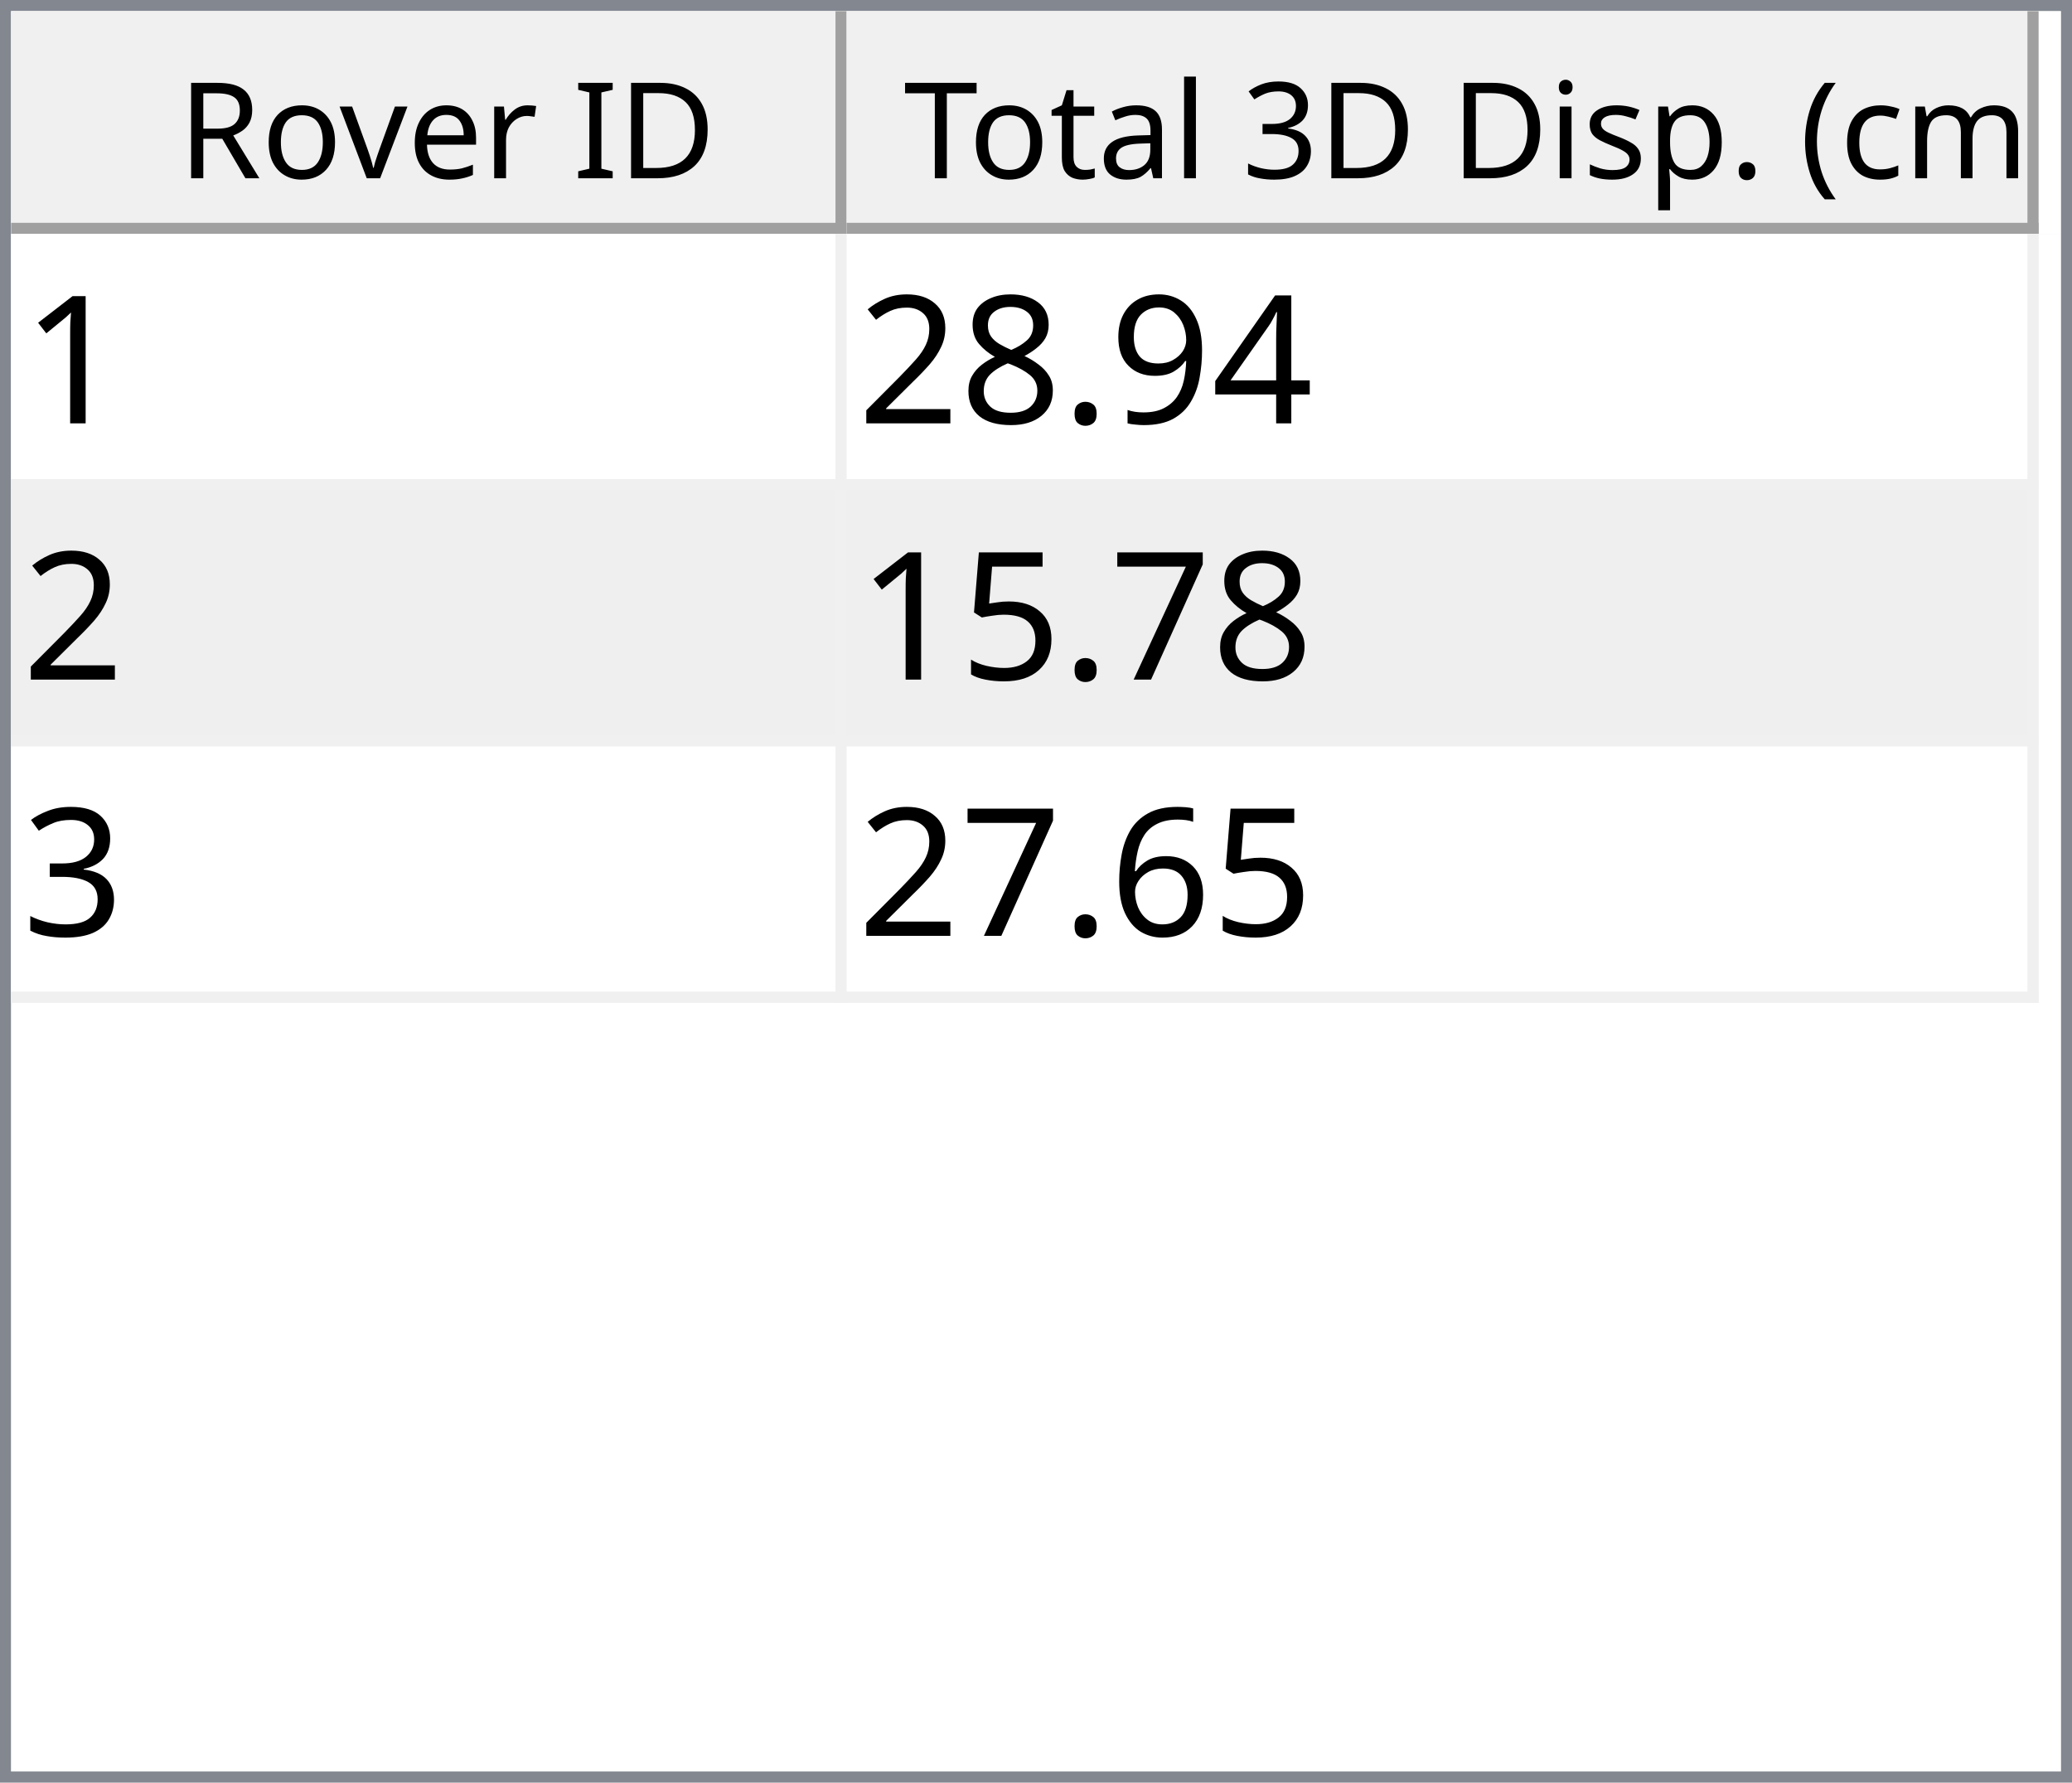
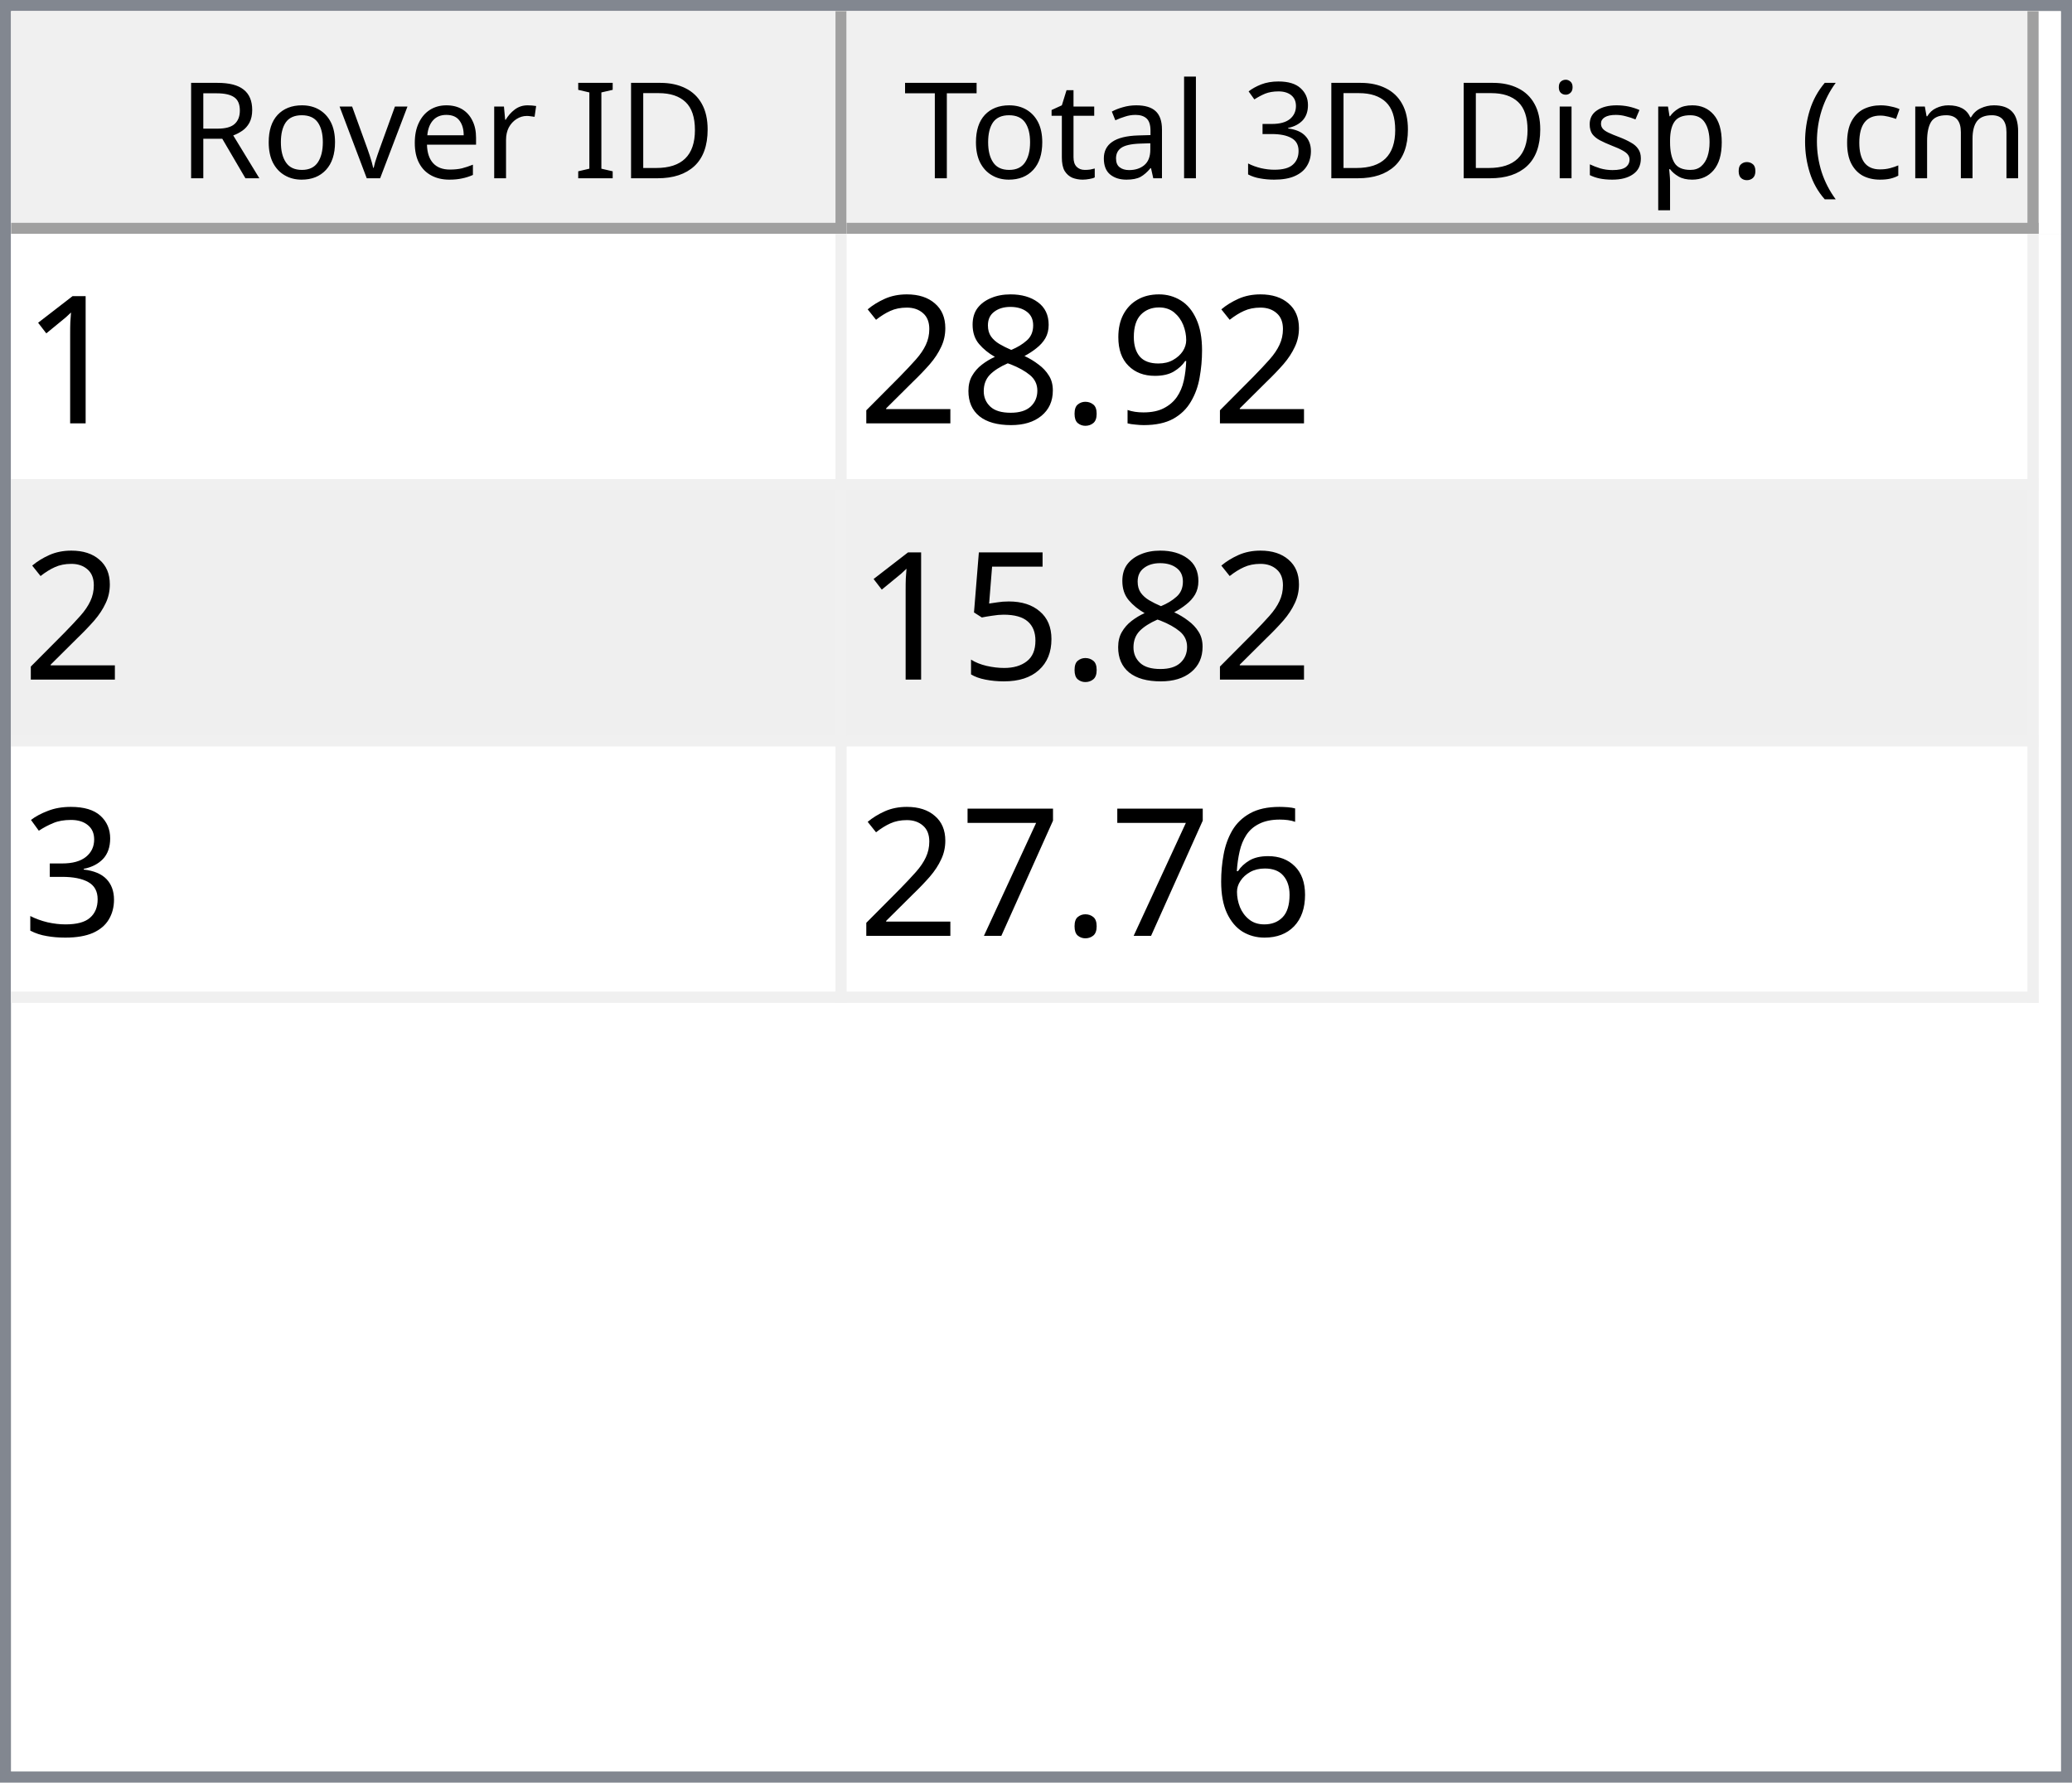
<svg xmlns="http://www.w3.org/2000/svg" style="fill-opacity:1; color-rendering:auto; color-interpolation:auto; text-rendering:auto; stroke:black; stroke-linecap:square; stroke-miterlimit:10; shape-rendering:auto; stroke-opacity:1; fill:black; stroke-dasharray:none; font-weight:normal; stroke-width:1; font-family:'Dialog'; font-style:normal; stroke-linejoin:miter; font-size:12px; stroke-dashoffset:0; image-rendering:auto;" width="186" height="160">
  <defs id="genericDefs" />
  <g>
    <defs id="defs1">
      <clipPath clipPathUnits="userSpaceOnUse" id="clipPath1">
        <path d="M0 0 L186 0 L186 160 L0 160 L0 0 Z" />
      </clipPath>
      <clipPath clipPathUnits="userSpaceOnUse" id="clipPath2">
        <path d="M0 0 L0 160 L186 160 L186 0 Z" />
      </clipPath>
      <clipPath clipPathUnits="userSpaceOnUse" id="clipPath3">
        <path d="M0 0 L0 20 L184 20 L184 0 Z" />
      </clipPath>
      <clipPath clipPathUnits="userSpaceOnUse" id="clipPath4">
        <path d="M0 0 L0 20 L75 20 L75 0 Z" />
      </clipPath>
      <clipPath clipPathUnits="userSpaceOnUse" id="clipPath5">
        <path d="M1 1 L1 19 L74 19 L74 1 Z" />
      </clipPath>
      <clipPath clipPathUnits="userSpaceOnUse" id="clipPath6">
        <path d="M0 0 L0 18 L73 18 L73 0 Z" />
      </clipPath>
      <clipPath clipPathUnits="userSpaceOnUse" id="clipPath7">
        <path d="M-0.5 -0.5 L-0.5 19.5 L74.5 19.5 L74.5 -0.5 Z" />
      </clipPath>
      <clipPath clipPathUnits="userSpaceOnUse" id="clipPath8">
        <path d="M0 0 L0 20 L107 20 L107 0 Z" />
      </clipPath>
      <clipPath clipPathUnits="userSpaceOnUse" id="clipPath9">
        <path d="M1 1 L1 19 L106 19 L106 1 Z" />
      </clipPath>
      <clipPath clipPathUnits="userSpaceOnUse" id="clipPath10">
        <path d="M0 0 L0 18 L105 18 L105 0 Z" />
      </clipPath>
      <clipPath clipPathUnits="userSpaceOnUse" id="clipPath11">
        <path d="M-0.5 -0.5 L-0.5 19.5 L106.5 19.5 L106.5 -0.5 Z" />
      </clipPath>
      <clipPath clipPathUnits="userSpaceOnUse" id="clipPath12">
        <path d="M0 0 L0 138 L184 138 L184 0 Z" />
      </clipPath>
      <clipPath clipPathUnits="userSpaceOnUse" id="clipPath13">
        <path d="M0 0 L0 69 L182 69 L182 0 Z" />
      </clipPath>
      <clipPath clipPathUnits="userSpaceOnUse" id="clipPath14">
        <path d="M-0.5 -0.5 L-0.5 68.5 L181.5 68.5 L181.5 -0.5 Z" />
      </clipPath>
      <clipPath clipPathUnits="userSpaceOnUse" id="clipPath15">
        <path d="M0 0 L0 22 L74 22 L74 0 Z" />
      </clipPath>
      <clipPath clipPathUnits="userSpaceOnUse" id="clipPath16">
        <path d="M0 0 L0 22 L106 22 L106 0 Z" />
      </clipPath>
      <font horiz-adv-x="64.551" id="font1">
        <font-face ascent="107.91" descent="25.098" units-per-em="100" style="font-style:normal; font-family:Segoe UI; font-weight:normal;" />
        <missing-glyph horiz-adv-x="64.551" d="M8.109 0 L8.109 68.266 L56.453 68.266 L56.453 0 L8.109 0 ZM15.328 7.234 L49.219 7.234 L49.219 61.031 L15.328 61.031 L15.328 7.234 Z" />
        <glyph unicode="D" horiz-adv-x="70.117" d="M9.188 0 L9.188 70.016 L28.516 70.016 Q65.531 70.016 65.531 35.891 Q65.531 19.672 55.25 9.836 Q44.969 0 27.734 0 L9.188 0 ZM17.391 62.594 L17.391 7.422 L27.828 7.422 Q41.609 7.422 49.273 14.797 Q56.938 22.172 56.938 35.688 Q56.938 62.594 28.328 62.594 L17.391 62.594 Z" />
        <glyph unicode="I" horiz-adv-x="26.611" d="M17.391 0 L9.188 0 L9.188 70.016 L17.391 70.016 L17.391 0 Z" />
        <glyph unicode=" " horiz-adv-x="27.393" d="" />
        <glyph unicode="r" horiz-adv-x="34.766" d="M34.188 41.891 Q32.078 43.5 28.125 43.5 Q23 43.5 19.555 38.672 Q16.109 33.844 16.109 25.484 L16.109 0 L8.109 0 L8.109 50 L16.109 50 L16.109 39.703 L16.312 39.703 Q18.016 44.969 21.531 47.922 Q25.047 50.875 29.391 50.875 Q32.516 50.875 34.188 50.203 L34.188 41.891 Z" />
        <glyph unicode="e" horiz-adv-x="52.295" d="M48.297 23 L12.984 23 Q13.188 14.656 17.484 10.109 Q21.781 5.562 29.297 5.562 Q37.75 5.562 44.828 11.141 L44.828 3.609 Q38.234 -1.172 27.391 -1.172 Q16.797 -1.172 10.742 5.641 Q4.688 12.453 4.688 24.812 Q4.688 36.469 11.305 43.82 Q17.922 51.172 27.734 51.172 Q37.547 51.172 42.922 44.828 Q48.297 38.484 48.297 27.203 L48.297 23 ZM40.094 29.781 Q40.047 36.719 36.75 40.578 Q33.453 44.438 27.594 44.438 Q21.922 44.438 17.969 40.383 Q14.016 36.328 13.094 29.781 L40.094 29.781 Z" />
        <glyph unicode="v" horiz-adv-x="47.9" d="M47.406 50 L27.484 0 L19.625 0 L0.688 50 L9.469 50 L22.172 13.672 Q23.578 9.672 23.922 6.688 L24.125 6.688 Q24.609 10.453 25.688 13.484 L38.969 50 L47.406 50 Z" />
        <glyph unicode="o" horiz-adv-x="58.594" d="M29 -1.172 Q17.922 -1.172 11.305 5.836 Q4.688 12.844 4.688 24.422 Q4.688 37.016 11.57 44.094 Q18.453 51.172 30.172 51.172 Q41.359 51.172 47.633 44.289 Q53.906 37.406 53.906 25.203 Q53.906 13.234 47.141 6.031 Q40.375 -1.172 29 -1.172 ZM29.594 44.438 Q21.875 44.438 17.383 39.188 Q12.891 33.938 12.891 24.703 Q12.891 15.828 17.43 10.695 Q21.969 5.562 29.594 5.562 Q37.359 5.562 41.531 10.594 Q45.703 15.625 45.703 24.906 Q45.703 34.281 41.531 39.359 Q37.359 44.438 29.594 44.438 Z" />
        <glyph unicode="R" horiz-adv-x="59.814" d="M59.375 0 L49.609 0 L37.891 19.625 Q36.281 22.359 34.766 24.289 Q33.25 26.219 31.664 27.438 Q30.078 28.656 28.25 29.219 Q26.422 29.781 24.125 29.781 L17.391 29.781 L17.391 0 L9.188 0 L9.188 70.016 L30.078 70.016 Q34.672 70.016 38.555 68.867 Q42.438 67.719 45.289 65.375 Q48.141 63.031 49.758 59.547 Q51.375 56.062 51.375 51.375 Q51.375 47.703 50.273 44.656 Q49.172 41.609 47.148 39.211 Q45.125 36.812 42.266 35.133 Q39.406 33.453 35.844 32.516 L35.844 32.328 Q37.594 31.547 38.891 30.547 Q40.188 29.547 41.359 28.18 Q42.531 26.812 43.68 25.078 Q44.828 23.344 46.234 21.047 L59.375 0 ZM17.391 62.594 L17.391 37.203 L28.516 37.203 Q31.594 37.203 34.203 38.133 Q36.812 39.062 38.719 40.797 Q40.625 42.531 41.703 45.047 Q42.781 47.562 42.781 50.688 Q42.781 56.297 39.141 59.445 Q35.5 62.594 28.609 62.594 L17.391 62.594 Z" />
        <glyph unicode=")" horiz-adv-x="30.176" d="M8.297 -15.922 L1.172 -15.922 Q16.406 2.344 16.406 26.812 Q16.406 51.469 1.078 70.016 L8.297 70.016 Q23.531 52.156 23.531 26.703 Q23.531 1.375 8.297 -15.922 Z" />
        <glyph unicode="m" horiz-adv-x="86.133" d="M79.109 0 L71.094 0 L71.094 28.719 Q71.094 37.016 68.531 40.727 Q65.969 44.438 59.906 44.438 Q54.781 44.438 51.195 39.75 Q47.609 35.062 47.609 28.516 L47.609 0 L39.594 0 L39.594 29.688 Q39.594 44.438 28.219 44.438 Q22.953 44.438 19.531 40.016 Q16.109 35.594 16.109 28.516 L16.109 0 L8.109 0 L8.109 50 L16.109 50 L16.109 42.094 L16.312 42.094 Q21.625 51.172 31.844 51.172 Q36.969 51.172 40.773 48.312 Q44.578 45.453 46 40.828 Q51.562 51.172 62.594 51.172 Q79.109 51.172 79.109 30.812 L79.109 0 Z" />
        <glyph unicode="c" horiz-adv-x="46.191" d="M42.188 2.297 Q36.422 -1.172 28.516 -1.172 Q17.828 -1.172 11.258 5.789 Q4.688 12.75 4.688 23.828 Q4.688 36.188 11.766 43.68 Q18.844 51.172 30.672 51.172 Q37.25 51.172 42.281 48.734 L42.281 40.531 Q36.719 44.438 30.375 44.438 Q22.703 44.438 17.797 38.945 Q12.891 33.453 12.891 24.516 Q12.891 15.719 17.508 10.641 Q22.125 5.562 29.891 5.562 Q36.422 5.562 42.188 9.906 L42.188 2.297 Z" />
        <glyph unicode="(" horiz-adv-x="30.176" d="M29.109 -15.922 L21.969 -15.922 Q6.844 1.375 6.844 26.703 Q6.844 52.156 21.969 70.016 L29.203 70.016 Q13.875 51.469 13.875 26.812 Q13.875 2.344 29.109 -15.922 Z" />
        <glyph unicode="." horiz-adv-x="21.68" d="M10.891 -1.078 Q8.641 -1.078 7.055 0.539 Q5.469 2.156 5.469 4.391 Q5.469 6.641 7.055 8.273 Q8.641 9.906 10.891 9.906 Q13.188 9.906 14.797 8.273 Q16.406 6.641 16.406 4.391 Q16.406 2.156 14.797 0.539 Q13.188 -1.078 10.891 -1.078 Z" />
        <glyph unicode="p" horiz-adv-x="58.789" d="M16.312 7.234 L16.109 7.234 L16.109 -23 L8.109 -23 L8.109 50 L16.109 50 L16.109 41.219 L16.312 41.219 Q22.219 51.172 33.594 51.172 Q43.266 51.172 48.688 44.461 Q54.109 37.75 54.109 26.469 Q54.109 13.922 48 6.375 Q41.891 -1.172 31.297 -1.172 Q21.578 -1.172 16.312 7.234 ZM16.109 27.391 L16.109 20.406 Q16.109 14.203 20.141 9.883 Q24.172 5.562 30.375 5.562 Q37.641 5.562 41.773 11.133 Q45.906 16.703 45.906 26.609 Q45.906 34.969 42.047 39.703 Q38.188 44.438 31.594 44.438 Q24.609 44.438 20.359 39.578 Q16.109 34.719 16.109 27.391 Z" />
        <glyph unicode="s" horiz-adv-x="42.432" d="M5.078 1.812 L5.078 10.406 Q11.625 5.562 19.484 5.562 Q30.031 5.562 30.031 12.594 Q30.031 14.594 29.125 15.992 Q28.219 17.391 26.68 18.461 Q25.141 19.531 23.07 20.383 Q21 21.234 18.609 22.172 Q15.281 23.484 12.766 24.828 Q10.25 26.172 8.57 27.859 Q6.891 29.547 6.031 31.695 Q5.172 33.844 5.172 36.719 Q5.172 40.234 6.789 42.945 Q8.406 45.656 11.086 47.484 Q13.766 49.312 17.211 50.242 Q20.656 51.172 24.312 51.172 Q30.812 51.172 35.938 48.922 L35.938 40.828 Q30.422 44.438 23.25 44.438 Q21 44.438 19.195 43.922 Q17.391 43.406 16.094 42.477 Q14.797 41.547 14.086 40.258 Q13.375 38.969 13.375 37.406 Q13.375 35.453 14.086 34.133 Q14.797 32.812 16.164 31.789 Q17.531 30.766 19.484 29.938 Q21.438 29.109 23.922 28.125 Q27.25 26.859 29.883 25.516 Q32.516 24.172 34.375 22.484 Q36.234 20.797 37.234 18.602 Q38.234 16.406 38.234 13.375 Q38.234 9.672 36.602 6.938 Q34.969 4.203 32.234 2.398 Q29.5 0.594 25.93 -0.289 Q22.359 -1.172 18.453 -1.172 Q10.75 -1.172 5.078 1.812 Z" />
        <glyph unicode="i" horiz-adv-x="24.219" d="M12.203 62.703 Q10.062 62.703 8.547 64.164 Q7.031 65.625 7.031 67.875 Q7.031 70.125 8.547 71.609 Q10.062 73.094 12.203 73.094 Q14.406 73.094 15.945 71.609 Q17.484 70.125 17.484 67.875 Q17.484 65.719 15.945 64.211 Q14.406 62.703 12.203 62.703 ZM16.109 0 L8.109 0 L8.109 50 L16.109 50 L16.109 0 Z" />
        <glyph unicode="3" horiz-adv-x="53.906" d="M46.531 19.828 Q46.531 15.094 44.75 11.211 Q42.969 7.328 39.719 4.57 Q36.469 1.812 31.93 0.297 Q27.391 -1.219 21.922 -1.219 Q11.922 -1.219 6 2.594 L6 11.188 Q13.094 5.609 22.219 5.609 Q25.875 5.609 28.828 6.539 Q31.781 7.469 33.906 9.227 Q36.031 10.984 37.18 13.477 Q38.328 15.969 38.328 19.094 Q38.328 32.812 18.797 32.812 L12.984 32.812 L12.984 39.594 L18.5 39.594 Q35.797 39.594 35.797 52.484 Q35.797 64.406 22.609 64.406 Q15.188 64.406 8.688 59.422 L8.688 67.188 Q15.375 71.188 24.609 71.188 Q29 71.188 32.57 69.969 Q36.141 68.75 38.68 66.555 Q41.219 64.359 42.609 61.281 Q44 58.203 44 54.5 Q44 40.672 30.031 36.719 L30.031 36.531 Q33.594 36.141 36.625 34.797 Q39.656 33.453 41.852 31.305 Q44.047 29.156 45.289 26.25 Q46.531 23.344 46.531 19.828 Z" />
        <glyph unicode="l" horiz-adv-x="24.219" d="M16.109 0 L8.109 0 L8.109 74.031 L16.109 74.031 L16.109 0 Z" />
        <glyph unicode="a" horiz-adv-x="50.879" d="M43.891 0 L35.891 0 L35.891 7.812 L35.688 7.812 Q30.469 -1.172 20.312 -1.172 Q12.844 -1.172 8.617 2.781 Q4.391 6.734 4.391 13.281 Q4.391 27.297 20.906 29.594 L35.891 31.688 Q35.891 44.438 25.594 44.438 Q16.547 44.438 9.281 38.281 L9.281 46.484 Q16.656 51.172 26.266 51.172 Q43.891 51.172 43.891 32.516 L43.891 0 ZM35.891 25.297 L23.828 23.641 Q18.266 22.859 15.43 20.875 Q12.594 18.891 12.594 13.875 Q12.594 10.203 15.211 7.883 Q17.828 5.562 22.172 5.562 Q28.125 5.562 32.008 9.742 Q35.891 13.922 35.891 20.312 L35.891 25.297 Z" />
        <glyph unicode="t" horiz-adv-x="33.887" d="M31.297 0.484 Q28.469 -1.078 23.828 -1.078 Q10.688 -1.078 10.688 13.578 L10.688 43.172 L2.094 43.172 L2.094 50 L10.688 50 L10.688 62.203 L18.703 64.797 L18.703 50 L31.297 50 L31.297 43.172 L18.703 43.172 L18.703 14.984 Q18.703 9.969 20.414 7.82 Q22.125 5.672 26.078 5.672 Q29.109 5.672 31.297 7.328 L31.297 0.484 Z" />
        <glyph unicode="T" horiz-adv-x="52.393" d="M50.594 62.594 L30.375 62.594 L30.375 0 L22.172 0 L22.172 62.594 L2 62.594 L2 70.016 L50.594 70.016 L50.594 62.594 Z" />
      </font>
      <font horiz-adv-x="75.0" id="font2">
        <font-face ascent="100.537" descent="21.973" units-per-em="100" style="font-style:normal; font-family:sans-serif; font-weight:normal;" />
        <missing-glyph horiz-adv-x="75.0" d="M12.5 0 L12.5 62.5 L62.5 62.5 L62.5 0 L12.5 0 ZM14.062 1.562 L60.938 1.562 L60.938 60.938 L14.062 60.938 L14.062 1.562 Z" />
        <glyph unicode="1" horiz-adv-x="55.615" d="M37.25 0 L28.469 0 L28.469 56 Q25.297 52.984 20.141 49.953 Q14.984 46.922 10.891 45.406 L10.891 53.906 Q18.266 57.375 23.781 62.305 Q29.297 67.234 31.594 71.875 L37.25 71.875 L37.25 0 Z" />
-         <glyph unicode="4" horiz-adv-x="55.615" d="M32.328 0 L32.328 17.141 L1.266 17.141 L1.266 25.203 L33.938 71.578 L41.109 71.578 L41.109 25.203 L50.781 25.203 L50.781 17.141 L41.109 17.141 L41.109 0 L32.328 0 ZM32.328 25.203 L32.328 57.469 L9.906 25.203 L32.328 25.203 Z" />
        <glyph unicode="9" horiz-adv-x="55.615" d="M5.469 16.547 L13.922 17.328 Q14.984 11.375 18.016 8.688 Q21.047 6 25.781 6 Q29.828 6 32.883 7.859 Q35.938 9.719 37.891 12.82 Q39.844 15.922 41.164 21.195 Q42.484 26.469 42.484 31.938 Q42.484 32.516 42.438 33.688 Q39.797 29.5 35.234 26.883 Q30.672 24.266 25.344 24.266 Q16.453 24.266 10.305 30.711 Q4.156 37.156 4.156 47.703 Q4.156 58.594 10.578 65.234 Q17 71.875 26.656 71.875 Q33.641 71.875 39.43 68.117 Q45.219 64.359 48.219 57.398 Q51.219 50.438 51.219 37.25 Q51.219 23.531 48.242 15.406 Q45.266 7.281 39.383 3.031 Q33.5 -1.219 25.594 -1.219 Q17.188 -1.219 11.867 3.445 Q6.547 8.109 5.469 16.547 ZM41.453 48.141 Q41.453 55.719 37.43 60.156 Q33.406 64.594 27.734 64.594 Q21.875 64.594 17.531 59.812 Q13.188 55.031 13.188 47.406 Q13.188 40.578 17.312 36.305 Q21.438 32.031 27.484 32.031 Q33.594 32.031 37.523 36.305 Q41.453 40.578 41.453 48.141 Z" />
        <glyph unicode="." horiz-adv-x="27.783" d="M9.078 0 L9.078 10.016 L19.094 10.016 L19.094 0 L9.078 0 Z" />
        <glyph unicode="8" horiz-adv-x="55.615" d="M17.672 38.812 Q12.203 40.828 9.57 44.539 Q6.938 48.25 6.938 53.422 Q6.938 61.234 12.555 66.555 Q18.172 71.875 27.484 71.875 Q36.859 71.875 42.578 66.43 Q48.297 60.984 48.297 53.172 Q48.297 48.188 45.68 44.508 Q43.062 40.828 37.75 38.812 Q44.344 36.672 47.781 31.883 Q51.219 27.094 51.219 20.453 Q51.219 11.281 44.727 5.031 Q38.234 -1.219 27.641 -1.219 Q17.047 -1.219 10.547 5.055 Q4.047 11.328 4.047 20.703 Q4.047 27.688 7.594 32.398 Q11.141 37.109 17.672 38.812 ZM15.922 53.719 Q15.922 48.641 19.195 45.414 Q22.469 42.188 27.688 42.188 Q32.766 42.188 36.016 45.383 Q39.266 48.578 39.266 53.219 Q39.266 58.062 35.914 61.359 Q32.562 64.656 27.594 64.656 Q22.562 64.656 19.242 61.43 Q15.922 58.203 15.922 53.719 ZM13.094 20.656 Q13.094 16.891 14.875 13.375 Q16.656 9.859 20.172 7.93 Q23.688 6 27.734 6 Q34.031 6 38.133 10.055 Q42.234 14.109 42.234 20.359 Q42.234 26.703 38.016 30.859 Q33.797 35.016 27.438 35.016 Q21.234 35.016 17.164 30.914 Q13.094 26.812 13.094 20.656 Z" />
        <glyph unicode="2" horiz-adv-x="55.615" d="M50.344 8.453 L50.344 0 L3.031 0 Q2.938 3.172 4.047 6.109 Q5.859 10.938 9.836 15.625 Q13.812 20.312 21.344 26.469 Q33.016 36.031 37.117 41.625 Q41.219 47.219 41.219 52.203 Q41.219 57.422 37.477 61.008 Q33.734 64.594 27.734 64.594 Q21.391 64.594 17.578 60.789 Q13.766 56.984 13.719 50.25 L4.688 51.172 Q5.609 61.281 11.664 66.578 Q17.719 71.875 27.938 71.875 Q38.234 71.875 44.242 66.164 Q50.25 60.453 50.25 52 Q50.25 47.703 48.492 43.555 Q46.734 39.406 42.656 34.812 Q38.578 30.219 29.109 22.219 Q21.188 15.578 18.945 13.211 Q16.703 10.844 15.234 8.453 L50.344 8.453 Z" />
-         <glyph unicode="7" horiz-adv-x="55.615" d="M4.734 62.203 L4.734 70.656 L51.078 70.656 L51.078 63.812 Q44.234 56.547 37.523 44.484 Q30.812 32.422 27.156 19.672 Q24.516 10.688 23.781 0 L14.75 0 Q14.891 8.453 18.062 20.414 Q21.234 32.375 27.172 43.484 Q33.109 54.594 39.797 62.203 L4.734 62.203 Z" />
        <glyph unicode="5" horiz-adv-x="55.615" d="M4.156 18.75 L13.375 19.531 Q14.406 12.797 18.141 9.398 Q21.875 6 27.156 6 Q33.5 6 37.891 10.789 Q42.281 15.578 42.281 23.484 Q42.281 31 38.062 35.352 Q33.844 39.703 27 39.703 Q22.75 39.703 19.336 37.773 Q15.922 35.844 13.969 32.766 L5.719 33.844 L12.641 70.609 L48.25 70.609 L48.25 62.203 L19.672 62.203 L15.828 42.969 Q22.266 47.469 29.344 47.469 Q38.719 47.469 45.164 40.969 Q51.609 34.469 51.609 24.266 Q51.609 14.547 45.953 7.469 Q39.062 -1.219 27.156 -1.219 Q17.391 -1.219 11.211 4.25 Q5.031 9.719 4.156 18.75 Z" />
        <glyph unicode="3" horiz-adv-x="55.615" d="M4.203 18.891 L12.984 20.062 Q14.5 12.594 18.141 9.297 Q21.781 6 27 6 Q33.203 6 37.477 10.297 Q41.75 14.594 41.75 20.953 Q41.75 27 37.797 30.93 Q33.844 34.859 27.734 34.859 Q25.25 34.859 21.531 33.891 L22.516 41.609 Q23.391 41.5 23.922 41.5 Q29.547 41.5 34.039 44.43 Q38.531 47.359 38.531 53.469 Q38.531 58.297 35.258 61.477 Q31.984 64.656 26.812 64.656 Q21.688 64.656 18.266 61.43 Q14.844 58.203 13.875 51.766 L5.078 53.328 Q6.688 62.156 12.398 67.016 Q18.109 71.875 26.609 71.875 Q32.469 71.875 37.398 69.359 Q42.328 66.844 44.945 62.5 Q47.562 58.156 47.562 53.266 Q47.562 48.641 45.07 44.828 Q42.578 41.016 37.703 38.766 Q44.047 37.312 47.562 32.695 Q51.078 28.078 51.078 21.141 Q51.078 11.766 44.242 5.25 Q37.406 -1.266 26.953 -1.266 Q17.531 -1.266 11.305 4.352 Q5.078 9.969 4.203 18.891 Z" />
        <glyph unicode="6" horiz-adv-x="55.615" d="M49.75 54.047 L41.016 53.375 Q39.844 58.547 37.703 60.891 Q34.125 64.656 28.906 64.656 Q24.703 64.656 21.531 62.312 Q17.391 59.281 14.992 53.469 Q12.594 47.656 12.5 36.922 Q15.672 41.75 20.266 44.094 Q24.859 46.438 29.891 46.438 Q38.672 46.438 44.852 39.969 Q51.031 33.5 51.031 23.25 Q51.031 16.5 48.125 10.719 Q45.219 4.938 40.141 1.859 Q35.062 -1.219 28.609 -1.219 Q17.625 -1.219 10.695 6.859 Q3.766 14.938 3.766 33.5 Q3.766 54.25 11.422 63.672 Q18.109 71.875 29.438 71.875 Q37.891 71.875 43.289 67.141 Q48.688 62.406 49.75 54.047 ZM13.875 23.188 Q13.875 18.656 15.797 14.508 Q17.719 10.359 21.188 8.18 Q24.656 6 28.469 6 Q34.031 6 38.039 10.492 Q42.047 14.984 42.047 22.703 Q42.047 30.125 38.086 34.398 Q34.125 38.672 28.125 38.672 Q22.172 38.672 18.023 34.398 Q13.875 30.125 13.875 23.188 Z" />
+         <glyph unicode="7" horiz-adv-x="55.615" d="M4.734 62.203 L4.734 70.656 L51.078 70.656 L51.078 63.812 Q44.234 56.547 37.523 44.484 Q30.812 32.422 27.156 19.672 Q24.516 10.688 23.781 0 L14.75 0 Q14.891 8.453 18.062 20.414 Q21.234 32.375 27.172 43.484 Q33.109 54.594 39.797 62.203 L4.734 62.203 Z" />
      </font>
    </defs>
    <g style="fill:white; stroke:white;">
      <rect x="0" y="0" width="186" style="clip-path:url(#clipPath1); stroke:none;" height="160" />
    </g>
    <g style="fill:white; text-rendering:optimizeSpeed; color-rendering:optimizeSpeed; image-rendering:optimizeSpeed; shape-rendering:crispEdges; stroke:white; color-interpolation:sRGB;">
      <rect x="0" width="186" height="160" y="0" style="stroke:none;" />
      <path style="stroke:none;" d="M0 160 L186 160 L186 0 L0 0 Z" />
    </g>
    <g style="fill:rgb(240,240,240); font-family:'Segoe UI'; stroke:rgb(240,240,240);">
      <rect x="0" y="0" width="186" style="clip-path:url(#clipPath2); stroke:none;" height="160" />
    </g>
    <g style="fill:rgb(130,135,144); font-family:'Segoe UI'; stroke:rgb(130,135,144);">
      <path d="M0 0 L186 0 L186 160 L0 160 L0 0 ZM1 1 L185 1 L185 159 L1 159 L1 1 Z" style="fill-rule:evenodd; clip-path:url(#clipPath2); stroke:none;" />
    </g>
    <g style="fill:white; font-family:'Segoe UI'; stroke:white;" transform="translate(1,1)">
      <rect x="0" y="0" width="184" style="clip-path:url(#clipPath3); stroke:none;" height="20" />
    </g>
    <g style="fill:rgb(240,240,240); font-family:'Segoe UI'; stroke:rgb(240,240,240);" transform="translate(1,1)">
      <rect x="0" y="0" width="75" style="clip-path:url(#clipPath4); stroke:none;" height="20" />
    </g>
    <g style="font-family:'Segoe UI';" transform="translate(2,2)">
      <text x="14" xml:space="preserve" y="14" style="clip-path:url(#clipPath6); stroke:none;">Rover ID</text>
    </g>
    <g style="fill:rgb(160,160,160); font-family:'Segoe UI'; stroke:rgb(160,160,160); stroke-linejoin:bevel;" transform="translate(1.5,1.5)">
      <line x1="74" x2="74" y1="0" style="fill:none; clip-path:url(#clipPath7);" y2="19" />
    </g>
    <g style="fill:rgb(160,160,160); font-family:'Segoe UI'; stroke:rgb(160,160,160); stroke-linejoin:bevel;" transform="matrix(1,0,0,1,1,1) translate(0.5,0.5)">
      <line x1="0" x2="74" y1="19" style="fill:none; clip-path:url(#clipPath7);" y2="19" />
    </g>
    <g style="fill:rgb(240,240,240); font-family:'Segoe UI'; stroke:rgb(240,240,240);" transform="translate(76,1)">
      <rect x="0" y="0" width="107" style="clip-path:url(#clipPath8); stroke:none;" height="20" />
    </g>
    <g style="font-family:'Segoe UI';" transform="translate(77,2)">
      <text x="1" xml:space="preserve" y="14" style="clip-path:url(#clipPath10); stroke:none;"> Total 3D Disp. (cm)</text>
    </g>
    <g style="fill:rgb(160,160,160); font-family:'Segoe UI'; stroke:rgb(160,160,160); stroke-linejoin:bevel;" transform="translate(76.5,1.5)">
      <line x1="106" x2="106" y1="0" style="fill:none; clip-path:url(#clipPath11);" y2="19" />
    </g>
    <g style="fill:rgb(160,160,160); font-family:'Segoe UI'; stroke:rgb(160,160,160); stroke-linejoin:bevel;" transform="matrix(1,0,0,1,76,1) translate(0.5,0.5)">
      <line x1="0" x2="106" y1="19" style="fill:none; clip-path:url(#clipPath11);" y2="19" />
    </g>
    <g style="fill:white; font-family:'Segoe UI'; stroke:white;" transform="translate(1,21)">
      <rect x="0" y="0" width="184" style="clip-path:url(#clipPath12); stroke:none;" height="138" />
    </g>
    <g style="fill:rgb(240,240,240); font-size:16px; font-family:sans-serif; stroke:rgb(240,240,240);" transform="translate(1,21)">
      <rect x="0" y="0" width="182" style="clip-path:url(#clipPath13); stroke:none;" height="69" />
      <line transform="translate(0.5,0.5)" x1="0" x2="181" y1="22" style="clip-path:url(#clipPath14); fill:none; stroke-linejoin:bevel;" y2="22" />
    </g>
    <g transform="matrix(1,0,0,1,1,21) translate(0.5,0.5)" style="fill:rgb(240,240,240); font-size:16px; font-family:sans-serif; stroke:rgb(240,240,240); stroke-linejoin:bevel;">
      <line x1="0" x2="181" y1="45" style="fill:none; clip-path:url(#clipPath14);" y2="45" />
    </g>
    <g transform="matrix(1,0,0,1,1,21) translate(0.5,0.5)" style="fill:rgb(240,240,240); font-size:16px; font-family:sans-serif; stroke:rgb(240,240,240); stroke-linejoin:bevel;">
      <line x1="0" x2="181" y1="68" style="fill:none; clip-path:url(#clipPath14);" y2="68" />
    </g>
    <g transform="matrix(1,0,0,1,1,21) translate(0.5,0.5)" style="fill:rgb(240,240,240); font-size:16px; font-family:sans-serif; stroke:rgb(240,240,240); stroke-linejoin:bevel;">
      <line x1="74" x2="74" y1="0" style="fill:none; clip-path:url(#clipPath14);" y2="68" />
    </g>
    <g transform="matrix(1,0,0,1,1,21) translate(0.5,0.5)" style="fill:rgb(240,240,240); font-size:16px; font-family:sans-serif; stroke:rgb(240,240,240); stroke-linejoin:bevel;">
      <line x1="181" x2="181" y1="0" style="fill:none; clip-path:url(#clipPath14);" y2="68" />
    </g>
    <g style="fill:white; font-size:16px; font-family:sans-serif; stroke:white;" transform="matrix(1,0,0,1,1,21)">
      <rect x="0" y="0" width="74" style="clip-path:url(#clipPath15); stroke:none;" height="22" />
      <text x="1" y="17" style="fill:black; clip-path:url(#clipPath15); stroke:none;" xml:space="preserve">1</text>
    </g>
    <g style="fill:white; font-size:16px; font-family:sans-serif; stroke:white;" transform="matrix(1,0,0,1,1,21) translate(75,0)">
      <rect x="0" y="0" width="106" style="clip-path:url(#clipPath16); stroke:none;" height="22" />
-       <text x="1" y="17" style="fill:black; clip-path:url(#clipPath16); stroke:none;" xml:space="preserve">28.94</text>
+       <text x="1" y="17" style="fill:black; clip-path:url(#clipPath16); stroke:none;" xml:space="preserve">28.92</text>
    </g>
    <g style="fill:rgb(239,239,239); font-size:16px; font-family:sans-serif; stroke:rgb(239,239,239);" transform="matrix(1,0,0,1,1,21) translate(0,23)">
      <rect x="0" y="0" width="74" style="clip-path:url(#clipPath15); stroke:none;" height="22" />
      <text x="1" y="17" style="fill:black; clip-path:url(#clipPath15); stroke:none;" xml:space="preserve">2</text>
    </g>
    <g style="fill:rgb(239,239,239); font-size:16px; font-family:sans-serif; stroke:rgb(239,239,239);" transform="matrix(1,0,0,1,1,21) translate(75,23)">
      <rect x="0" y="0" width="106" style="clip-path:url(#clipPath16); stroke:none;" height="22" />
-       <text x="1" y="17" style="fill:black; clip-path:url(#clipPath16); stroke:none;" xml:space="preserve">15.78</text>
+       <text x="1" y="17" style="fill:black; clip-path:url(#clipPath16); stroke:none;" xml:space="preserve">15.82</text>
    </g>
    <g style="fill:white; font-size:16px; font-family:sans-serif; stroke:white;" transform="matrix(1,0,0,1,1,21) translate(0,46)">
      <rect x="0" y="0" width="74" style="clip-path:url(#clipPath15); stroke:none;" height="22" />
      <text x="1" y="17" style="fill:black; clip-path:url(#clipPath15); stroke:none;" xml:space="preserve">3</text>
    </g>
    <g style="fill:white; font-size:16px; font-family:sans-serif; stroke:white;" transform="matrix(1,0,0,1,1,21) translate(75,46)">
      <rect x="0" y="0" width="106" style="clip-path:url(#clipPath16); stroke:none;" height="22" />
-       <text x="1" y="17" style="fill:black; clip-path:url(#clipPath16); stroke:none;" xml:space="preserve">27.65</text>
+       <text x="1" y="17" style="fill:black; clip-path:url(#clipPath16); stroke:none;" xml:space="preserve">27.76</text>
    </g>
  </g>
</svg>
